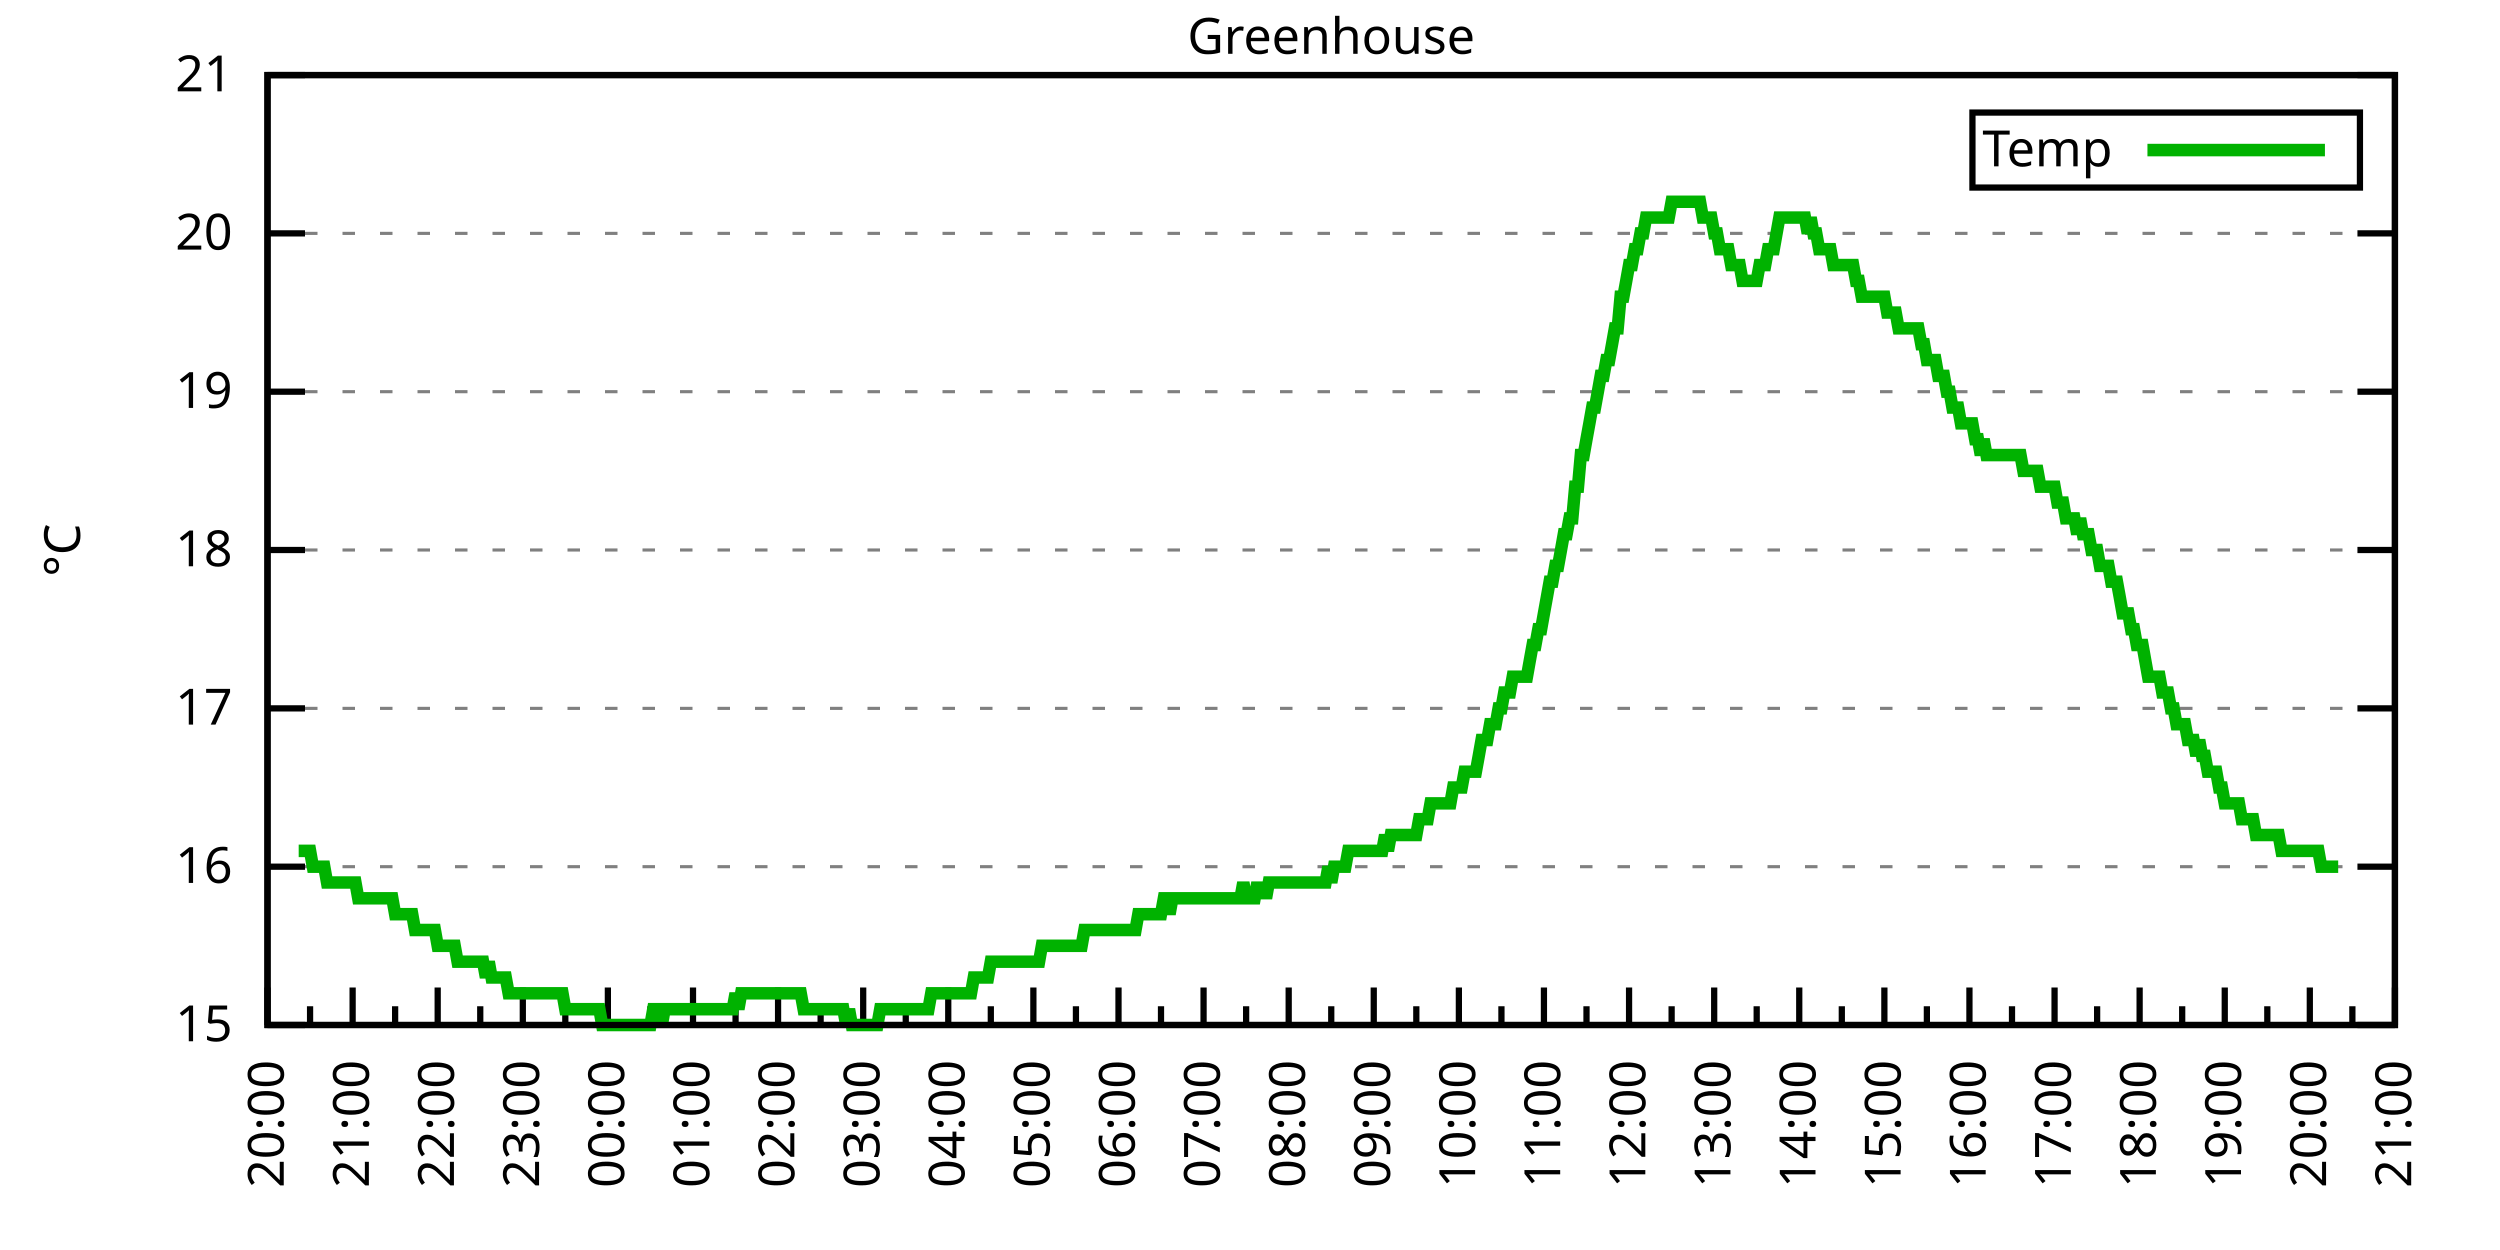
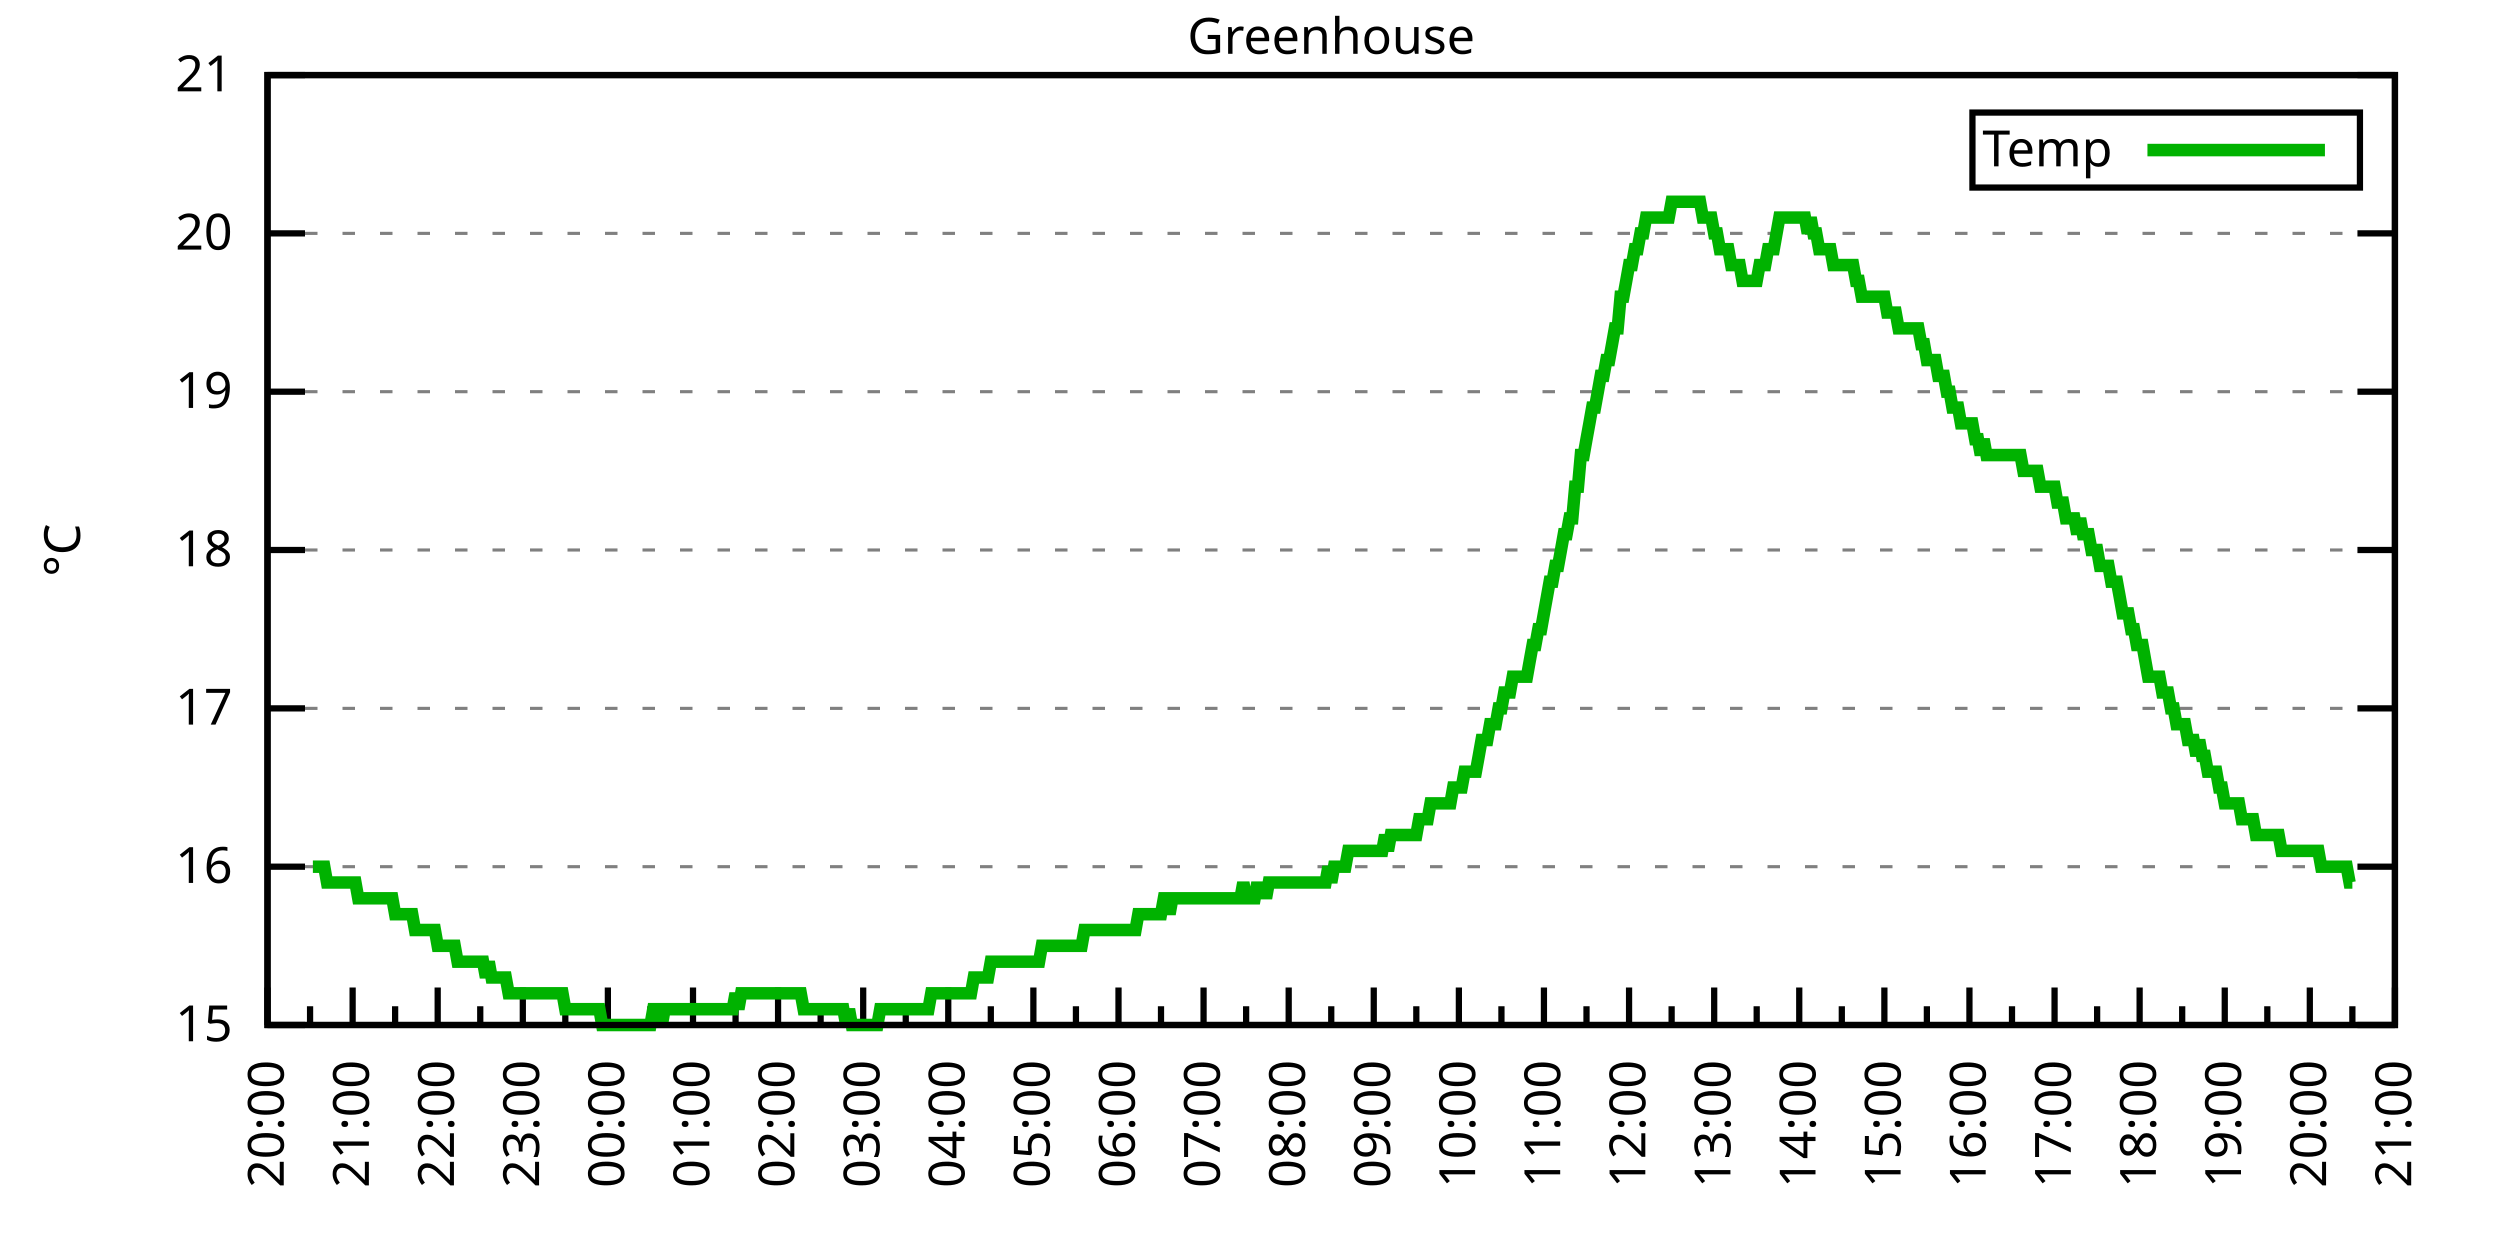
<svg xmlns="http://www.w3.org/2000/svg" xmlns:xlink="http://www.w3.org/1999/xlink" width="400" height="200" viewBox="0 0 400 200">
  <g id="gnuplot_canvas">
    <rect x="0" y="0" width="400" height="200" fill="none" />
    <defs>
      <circle id="gpDot" r="0.5" stroke-width="0.5" stroke="currentColor" />
      <path id="gpPt0" stroke-width="0.333" stroke="currentColor" d="M-1,0 h2 M0,-1 v2" />
      <path id="gpPt1" stroke-width="0.333" stroke="currentColor" d="M-1,-1 L1,1 M1,-1 L-1,1" />
      <path id="gpPt2" stroke-width="0.333" stroke="currentColor" d="M-1,0 L1,0 M0,-1 L0,1 M-1,-1 L1,1 M-1,1 L1,-1" />
      <rect id="gpPt3" stroke-width="0.333" stroke="currentColor" x="-1" y="-1" width="2" height="2" />
      <rect id="gpPt4" stroke-width="0.333" stroke="currentColor" fill="currentColor" x="-1" y="-1" width="2" height="2" />
      <circle id="gpPt5" stroke-width="0.333" stroke="currentColor" cx="0" cy="0" r="1" />
      <use xlink:href="#gpPt5" id="gpPt6" fill="currentColor" stroke="none" />
      <path id="gpPt7" stroke-width="0.333" stroke="currentColor" d="M0,-1.33 L-1.33,0.67 L1.33,0.67 z" />
      <use xlink:href="#gpPt7" id="gpPt8" fill="currentColor" stroke="none" />
      <use xlink:href="#gpPt7" id="gpPt9" stroke="currentColor" transform="rotate(180)" />
      <use xlink:href="#gpPt9" id="gpPt10" fill="currentColor" stroke="none" />
      <use xlink:href="#gpPt3" id="gpPt11" stroke="currentColor" transform="rotate(45)" />
      <use xlink:href="#gpPt11" id="gpPt12" fill="currentColor" stroke="none" />
      <path id="gpPt13" stroke-width="0.333" stroke="currentColor" d="M0,1.330 L1.265,0.411 L0.782,-1.067 L-0.782,-1.076 L-1.265,0.411 z" />
      <use xlink:href="#gpPt13" id="gpPt14" fill="currentColor" stroke="none" />
      <filter id="textbox" filterUnits="objectBoundingBox" x="0" y="0" height="1" width="1">
        <feFlood flood-color="white" flood-opacity="1" result="bgnd" />
        <feComposite in="SourceGraphic" in2="bgnd" operator="atop" />
      </filter>
      <filter id="greybox" filterUnits="objectBoundingBox" x="0" y="0" height="1" width="1">
        <feFlood flood-color="lightgrey" flood-opacity="1" result="grey" />
        <feComposite in="SourceGraphic" in2="grey" operator="atop" />
      </filter>
    </defs>
    <g fill="none" color="white" stroke="currentColor" stroke-width="1.00" stroke-linecap="butt" stroke-linejoin="miter">
</g>
    <g fill="none" color="black" stroke="currentColor" stroke-width="1.00" stroke-linecap="butt" stroke-linejoin="miter">
      <g stroke="none" shape-rendering="crispEdges">
        <polygon fill="rgb(255, 255, 255)" points="42.80,164.00 383.18,164.00 383.18,12.02 42.80,12.02 " />
      </g>
    </g>
    <g fill="none" color="black" stroke="currentColor" stroke-width="1.00" stroke-linecap="butt" stroke-linejoin="miter">
</g>
    <g fill="none" color="black" stroke="black" stroke-width="0.50" stroke-linecap="butt" stroke-linejoin="miter">
</g>
    <g fill="none" color="gray" stroke="currentColor" stroke-width="0.50" stroke-linecap="butt" stroke-linejoin="miter">
      <path stroke="gray" stroke-dasharray="2,4" class="gridline" d="M42.80,164.00 L383.19,164.00  " />
    </g>
    <g fill="none" color="gray" stroke="gray" stroke-width="1.00" stroke-linecap="butt" stroke-linejoin="miter">
</g>
    <g fill="none" color="black" stroke="currentColor" stroke-width="1.00" stroke-linecap="butt" stroke-linejoin="miter">
      <path stroke="black" d="M42.80,164.00 L48.80,164.00 M383.19,164.00 L377.19,164.00  " />
      <g transform="translate(37.20,166.60)" stroke="none" fill="black" font-family="Sans" font-size="8.00" text-anchor="end">
        <text>
          <tspan font-family="Sans"> 15</tspan>
        </text>
      </g>
    </g>
    <g fill="none" color="black" stroke="currentColor" stroke-width="1.00" stroke-linecap="butt" stroke-linejoin="miter">
</g>
    <g fill="none" color="black" stroke="black" stroke-width="0.50" stroke-linecap="butt" stroke-linejoin="miter">
</g>
    <g fill="none" color="gray" stroke="currentColor" stroke-width="0.50" stroke-linecap="butt" stroke-linejoin="miter">
      <path stroke="gray" stroke-dasharray="2,4" class="gridline" d="M42.80,138.67 L383.19,138.67  " />
    </g>
    <g fill="none" color="gray" stroke="gray" stroke-width="1.00" stroke-linecap="butt" stroke-linejoin="miter">
</g>
    <g fill="none" color="black" stroke="currentColor" stroke-width="1.00" stroke-linecap="butt" stroke-linejoin="miter">
      <path stroke="black" d="M42.80,138.67 L48.80,138.67 M383.19,138.67 L377.19,138.67  " />
      <g transform="translate(37.20,141.27)" stroke="none" fill="black" font-family="Sans" font-size="8.00" text-anchor="end">
        <text>
          <tspan font-family="Sans"> 16</tspan>
        </text>
      </g>
    </g>
    <g fill="none" color="black" stroke="currentColor" stroke-width="1.00" stroke-linecap="butt" stroke-linejoin="miter">
</g>
    <g fill="none" color="black" stroke="black" stroke-width="0.50" stroke-linecap="butt" stroke-linejoin="miter">
</g>
    <g fill="none" color="gray" stroke="currentColor" stroke-width="0.50" stroke-linecap="butt" stroke-linejoin="miter">
      <path stroke="gray" stroke-dasharray="2,4" class="gridline" d="M42.80,113.34 L383.19,113.34  " />
    </g>
    <g fill="none" color="gray" stroke="gray" stroke-width="1.00" stroke-linecap="butt" stroke-linejoin="miter">
</g>
    <g fill="none" color="black" stroke="currentColor" stroke-width="1.00" stroke-linecap="butt" stroke-linejoin="miter">
      <path stroke="black" d="M42.80,113.34 L48.80,113.34 M383.19,113.34 L377.19,113.34  " />
      <g transform="translate(37.20,115.94)" stroke="none" fill="black" font-family="Sans" font-size="8.00" text-anchor="end">
        <text>
          <tspan font-family="Sans"> 17</tspan>
        </text>
      </g>
    </g>
    <g fill="none" color="black" stroke="currentColor" stroke-width="1.00" stroke-linecap="butt" stroke-linejoin="miter">
</g>
    <g fill="none" color="black" stroke="black" stroke-width="0.50" stroke-linecap="butt" stroke-linejoin="miter">
</g>
    <g fill="none" color="gray" stroke="currentColor" stroke-width="0.50" stroke-linecap="butt" stroke-linejoin="miter">
      <path stroke="gray" stroke-dasharray="2,4" class="gridline" d="M42.80,88.00 L383.19,88.00  " />
    </g>
    <g fill="none" color="gray" stroke="gray" stroke-width="1.00" stroke-linecap="butt" stroke-linejoin="miter">
</g>
    <g fill="none" color="black" stroke="currentColor" stroke-width="1.00" stroke-linecap="butt" stroke-linejoin="miter">
      <path stroke="black" d="M42.80,88.00 L48.80,88.00 M383.19,88.00 L377.19,88.00  " />
      <g transform="translate(37.20,90.60)" stroke="none" fill="black" font-family="Sans" font-size="8.00" text-anchor="end">
        <text>
          <tspan font-family="Sans"> 18</tspan>
        </text>
      </g>
    </g>
    <g fill="none" color="black" stroke="currentColor" stroke-width="1.00" stroke-linecap="butt" stroke-linejoin="miter">
</g>
    <g fill="none" color="black" stroke="black" stroke-width="0.50" stroke-linecap="butt" stroke-linejoin="miter">
</g>
    <g fill="none" color="gray" stroke="currentColor" stroke-width="0.50" stroke-linecap="butt" stroke-linejoin="miter">
      <path stroke="gray" stroke-dasharray="2,4" class="gridline" d="M42.80,62.67 L383.19,62.67  " />
    </g>
    <g fill="none" color="gray" stroke="gray" stroke-width="1.00" stroke-linecap="butt" stroke-linejoin="miter">
</g>
    <g fill="none" color="black" stroke="currentColor" stroke-width="1.00" stroke-linecap="butt" stroke-linejoin="miter">
      <path stroke="black" d="M42.80,62.67 L48.80,62.67 M383.19,62.67 L377.19,62.67  " />
      <g transform="translate(37.20,65.27)" stroke="none" fill="black" font-family="Sans" font-size="8.00" text-anchor="end">
        <text>
          <tspan font-family="Sans"> 19</tspan>
        </text>
      </g>
    </g>
    <g fill="none" color="black" stroke="currentColor" stroke-width="1.00" stroke-linecap="butt" stroke-linejoin="miter">
</g>
    <g fill="none" color="black" stroke="black" stroke-width="0.50" stroke-linecap="butt" stroke-linejoin="miter">
</g>
    <g fill="none" color="gray" stroke="currentColor" stroke-width="0.50" stroke-linecap="butt" stroke-linejoin="miter">
      <path stroke="gray" stroke-dasharray="2,4" class="gridline" d="M42.80,37.34 L383.19,37.34  " />
    </g>
    <g fill="none" color="gray" stroke="gray" stroke-width="1.00" stroke-linecap="butt" stroke-linejoin="miter">
</g>
    <g fill="none" color="black" stroke="currentColor" stroke-width="1.00" stroke-linecap="butt" stroke-linejoin="miter">
      <path stroke="black" d="M42.80,37.34 L48.80,37.34 M383.19,37.34 L377.19,37.34  " />
      <g transform="translate(37.20,39.94)" stroke="none" fill="black" font-family="Sans" font-size="8.00" text-anchor="end">
        <text>
          <tspan font-family="Sans"> 20</tspan>
        </text>
      </g>
    </g>
    <g fill="none" color="black" stroke="currentColor" stroke-width="1.00" stroke-linecap="butt" stroke-linejoin="miter">
</g>
    <g fill="none" color="black" stroke="black" stroke-width="0.50" stroke-linecap="butt" stroke-linejoin="miter">
</g>
    <g fill="none" color="gray" stroke="currentColor" stroke-width="0.50" stroke-linecap="butt" stroke-linejoin="miter">
      <path stroke="gray" stroke-dasharray="2,4" class="gridline" d="M42.80,12.01 L383.19,12.01  " />
    </g>
    <g fill="none" color="gray" stroke="gray" stroke-width="1.00" stroke-linecap="butt" stroke-linejoin="miter">
</g>
    <g fill="none" color="black" stroke="currentColor" stroke-width="1.00" stroke-linecap="butt" stroke-linejoin="miter">
      <path stroke="black" d="M42.80,12.01 L48.80,12.01 M383.19,12.01 L377.19,12.01  " />
      <g transform="translate(37.20,14.61)" stroke="none" fill="black" font-family="Sans" font-size="8.00" text-anchor="end">
        <text>
          <tspan font-family="Sans"> 21</tspan>
        </text>
      </g>
    </g>
    <g fill="none" color="black" stroke="currentColor" stroke-width="1.00" stroke-linecap="butt" stroke-linejoin="miter">
      <path stroke="black" d="M42.80,164.00 L42.80,158.00  " />
      <g transform="translate(45.40,169.60) rotate(270)" stroke="none" fill="black" font-family="Sans" font-size="8.00" text-anchor="end">
        <text>
          <tspan font-family="Sans">20:00</tspan>
        </text>
      </g>
    </g>
    <g fill="none" color="black" stroke="currentColor" stroke-width="1.00" stroke-linecap="butt" stroke-linejoin="miter">
      <path stroke="black" d="M49.61,164.00 L49.61,161.00 M56.42,164.00 L56.42,158.00  " />
      <g transform="translate(59.02,169.60) rotate(270)" stroke="none" fill="black" font-family="Sans" font-size="8.00" text-anchor="end">
        <text>
          <tspan font-family="Sans">21:00</tspan>
        </text>
      </g>
    </g>
    <g fill="none" color="black" stroke="currentColor" stroke-width="1.00" stroke-linecap="butt" stroke-linejoin="miter">
      <path stroke="black" d="M63.22,164.00 L63.22,161.00 M70.03,164.00 L70.03,158.00  " />
      <g transform="translate(72.63,169.60) rotate(270)" stroke="none" fill="black" font-family="Sans" font-size="8.00" text-anchor="end">
        <text>
          <tspan font-family="Sans">22:00</tspan>
        </text>
      </g>
    </g>
    <g fill="none" color="black" stroke="currentColor" stroke-width="1.00" stroke-linecap="butt" stroke-linejoin="miter">
      <path stroke="black" d="M76.84,164.00 L76.84,161.00 M83.65,164.00 L83.65,158.00  " />
      <g transform="translate(86.25,169.60) rotate(270)" stroke="none" fill="black" font-family="Sans" font-size="8.00" text-anchor="end">
        <text>
          <tspan font-family="Sans">23:00</tspan>
        </text>
      </g>
    </g>
    <g fill="none" color="black" stroke="currentColor" stroke-width="1.00" stroke-linecap="butt" stroke-linejoin="miter">
      <path stroke="black" d="M90.45,164.00 L90.45,161.00 M97.26,164.00 L97.26,158.00  " />
      <g transform="translate(99.86,169.60) rotate(270)" stroke="none" fill="black" font-family="Sans" font-size="8.00" text-anchor="end">
        <text>
          <tspan font-family="Sans">00:00</tspan>
        </text>
      </g>
    </g>
    <g fill="none" color="black" stroke="currentColor" stroke-width="1.00" stroke-linecap="butt" stroke-linejoin="miter">
      <path stroke="black" d="M104.07,164.00 L104.07,161.00 M110.88,164.00 L110.88,158.00  " />
      <g transform="translate(113.48,169.60) rotate(270)" stroke="none" fill="black" font-family="Sans" font-size="8.00" text-anchor="end">
        <text>
          <tspan font-family="Sans">01:00</tspan>
        </text>
      </g>
    </g>
    <g fill="none" color="black" stroke="currentColor" stroke-width="1.00" stroke-linecap="butt" stroke-linejoin="miter">
      <path stroke="black" d="M117.69,164.00 L117.69,161.00 M124.49,164.00 L124.49,158.00  " />
      <g transform="translate(127.09,169.60) rotate(270)" stroke="none" fill="black" font-family="Sans" font-size="8.00" text-anchor="end">
        <text>
          <tspan font-family="Sans">02:00</tspan>
        </text>
      </g>
    </g>
    <g fill="none" color="black" stroke="currentColor" stroke-width="1.00" stroke-linecap="butt" stroke-linejoin="miter">
      <path stroke="black" d="M131.30,164.00 L131.30,161.00 M138.11,164.00 L138.11,158.00  " />
      <g transform="translate(140.71,169.60) rotate(270)" stroke="none" fill="black" font-family="Sans" font-size="8.00" text-anchor="end">
        <text>
          <tspan font-family="Sans">03:00</tspan>
        </text>
      </g>
    </g>
    <g fill="none" color="black" stroke="currentColor" stroke-width="1.00" stroke-linecap="butt" stroke-linejoin="miter">
      <path stroke="black" d="M144.92,164.00 L144.92,161.00 M151.72,164.00 L151.72,158.00  " />
      <g transform="translate(154.32,169.60) rotate(270)" stroke="none" fill="black" font-family="Sans" font-size="8.00" text-anchor="end">
        <text>
          <tspan font-family="Sans">04:00</tspan>
        </text>
      </g>
    </g>
    <g fill="none" color="black" stroke="currentColor" stroke-width="1.00" stroke-linecap="butt" stroke-linejoin="miter">
      <path stroke="black" d="M158.53,164.00 L158.53,161.00 M165.34,164.00 L165.34,158.00  " />
      <g transform="translate(167.94,169.60) rotate(270)" stroke="none" fill="black" font-family="Sans" font-size="8.00" text-anchor="end">
        <text>
          <tspan font-family="Sans">05:00</tspan>
        </text>
      </g>
    </g>
    <g fill="none" color="black" stroke="currentColor" stroke-width="1.00" stroke-linecap="butt" stroke-linejoin="miter">
      <path stroke="black" d="M172.15,164.00 L172.15,161.00 M178.96,164.00 L178.96,158.00  " />
      <g transform="translate(181.56,169.60) rotate(270)" stroke="none" fill="black" font-family="Sans" font-size="8.00" text-anchor="end">
        <text>
          <tspan font-family="Sans">06:00</tspan>
        </text>
      </g>
    </g>
    <g fill="none" color="black" stroke="currentColor" stroke-width="1.00" stroke-linecap="butt" stroke-linejoin="miter">
      <path stroke="black" d="M185.76,164.00 L185.76,161.00 M192.57,164.00 L192.57,158.00  " />
      <g transform="translate(195.17,169.60) rotate(270)" stroke="none" fill="black" font-family="Sans" font-size="8.00" text-anchor="end">
        <text>
          <tspan font-family="Sans">07:00</tspan>
        </text>
      </g>
    </g>
    <g fill="none" color="black" stroke="currentColor" stroke-width="1.00" stroke-linecap="butt" stroke-linejoin="miter">
      <path stroke="black" d="M199.38,164.00 L199.38,161.00 M206.19,164.00 L206.19,158.00  " />
      <g transform="translate(208.79,169.60) rotate(270)" stroke="none" fill="black" font-family="Sans" font-size="8.00" text-anchor="end">
        <text>
          <tspan font-family="Sans">08:00</tspan>
        </text>
      </g>
    </g>
    <g fill="none" color="black" stroke="currentColor" stroke-width="1.00" stroke-linecap="butt" stroke-linejoin="miter">
      <path stroke="black" d="M213.00,164.00 L213.00,161.00 M219.80,164.00 L219.80,158.00  " />
      <g transform="translate(222.40,169.60) rotate(270)" stroke="none" fill="black" font-family="Sans" font-size="8.00" text-anchor="end">
        <text>
          <tspan font-family="Sans">09:00</tspan>
        </text>
      </g>
    </g>
    <g fill="none" color="black" stroke="currentColor" stroke-width="1.00" stroke-linecap="butt" stroke-linejoin="miter">
      <path stroke="black" d="M226.61,164.00 L226.61,161.00 M233.42,164.00 L233.42,158.00  " />
      <g transform="translate(236.02,169.60) rotate(270)" stroke="none" fill="black" font-family="Sans" font-size="8.00" text-anchor="end">
        <text>
          <tspan font-family="Sans">10:00</tspan>
        </text>
      </g>
    </g>
    <g fill="none" color="black" stroke="currentColor" stroke-width="1.00" stroke-linecap="butt" stroke-linejoin="miter">
      <path stroke="black" d="M240.23,164.00 L240.23,161.00 M247.03,164.00 L247.03,158.00  " />
      <g transform="translate(249.63,169.60) rotate(270)" stroke="none" fill="black" font-family="Sans" font-size="8.00" text-anchor="end">
        <text>
          <tspan font-family="Sans">11:00</tspan>
        </text>
      </g>
    </g>
    <g fill="none" color="black" stroke="currentColor" stroke-width="1.00" stroke-linecap="butt" stroke-linejoin="miter">
      <path stroke="black" d="M253.84,164.00 L253.84,161.00 M260.65,164.00 L260.65,158.00  " />
      <g transform="translate(263.25,169.60) rotate(270)" stroke="none" fill="black" font-family="Sans" font-size="8.00" text-anchor="end">
        <text>
          <tspan font-family="Sans">12:00</tspan>
        </text>
      </g>
    </g>
    <g fill="none" color="black" stroke="currentColor" stroke-width="1.00" stroke-linecap="butt" stroke-linejoin="miter">
      <path stroke="black" d="M267.46,164.00 L267.46,161.00 M274.27,164.00 L274.27,158.00  " />
      <g transform="translate(276.87,169.60) rotate(270)" stroke="none" fill="black" font-family="Sans" font-size="8.00" text-anchor="end">
        <text>
          <tspan font-family="Sans">13:00</tspan>
        </text>
      </g>
    </g>
    <g fill="none" color="black" stroke="currentColor" stroke-width="1.00" stroke-linecap="butt" stroke-linejoin="miter">
      <path stroke="black" d="M281.07,164.00 L281.07,161.00 M287.88,164.00 L287.88,158.00  " />
      <g transform="translate(290.48,169.60) rotate(270)" stroke="none" fill="black" font-family="Sans" font-size="8.00" text-anchor="end">
        <text>
          <tspan font-family="Sans">14:00</tspan>
        </text>
      </g>
    </g>
    <g fill="none" color="black" stroke="currentColor" stroke-width="1.00" stroke-linecap="butt" stroke-linejoin="miter">
      <path stroke="black" d="M294.69,164.00 L294.69,161.00 M301.50,164.00 L301.50,158.00  " />
      <g transform="translate(304.10,169.60) rotate(270)" stroke="none" fill="black" font-family="Sans" font-size="8.00" text-anchor="end">
        <text>
          <tspan font-family="Sans">15:00</tspan>
        </text>
      </g>
    </g>
    <g fill="none" color="black" stroke="currentColor" stroke-width="1.00" stroke-linecap="butt" stroke-linejoin="miter">
      <path stroke="black" d="M308.30,164.00 L308.30,161.00 M315.11,164.00 L315.11,158.00  " />
      <g transform="translate(317.71,169.60) rotate(270)" stroke="none" fill="black" font-family="Sans" font-size="8.00" text-anchor="end">
        <text>
          <tspan font-family="Sans">16:00</tspan>
        </text>
      </g>
    </g>
    <g fill="none" color="black" stroke="currentColor" stroke-width="1.00" stroke-linecap="butt" stroke-linejoin="miter">
      <path stroke="black" d="M321.92,164.00 L321.92,161.00 M328.73,164.00 L328.73,158.00  " />
      <g transform="translate(331.33,169.60) rotate(270)" stroke="none" fill="black" font-family="Sans" font-size="8.00" text-anchor="end">
        <text>
          <tspan font-family="Sans">17:00</tspan>
        </text>
      </g>
    </g>
    <g fill="none" color="black" stroke="currentColor" stroke-width="1.00" stroke-linecap="butt" stroke-linejoin="miter">
      <path stroke="black" d="M335.54,164.00 L335.54,161.00 M342.34,164.00 L342.34,158.00  " />
      <g transform="translate(344.94,169.60) rotate(270)" stroke="none" fill="black" font-family="Sans" font-size="8.00" text-anchor="end">
        <text>
          <tspan font-family="Sans">18:00</tspan>
        </text>
      </g>
    </g>
    <g fill="none" color="black" stroke="currentColor" stroke-width="1.00" stroke-linecap="butt" stroke-linejoin="miter">
      <path stroke="black" d="M349.15,164.00 L349.15,161.00 M355.96,164.00 L355.96,158.00  " />
      <g transform="translate(358.56,169.60) rotate(270)" stroke="none" fill="black" font-family="Sans" font-size="8.00" text-anchor="end">
        <text>
          <tspan font-family="Sans">19:00</tspan>
        </text>
      </g>
    </g>
    <g fill="none" color="black" stroke="currentColor" stroke-width="1.00" stroke-linecap="butt" stroke-linejoin="miter">
      <path stroke="black" d="M362.77,164.00 L362.77,161.00 M369.57,164.00 L369.57,158.00  " />
      <g transform="translate(372.17,169.60) rotate(270)" stroke="none" fill="black" font-family="Sans" font-size="8.00" text-anchor="end">
        <text>
          <tspan font-family="Sans">20:00</tspan>
        </text>
      </g>
    </g>
    <g fill="none" color="black" stroke="currentColor" stroke-width="1.00" stroke-linecap="butt" stroke-linejoin="miter">
      <path stroke="black" d="M376.38,164.00 L376.38,161.00 M383.19,164.00 L383.19,158.00  " />
      <g transform="translate(385.79,169.60) rotate(270)" stroke="none" fill="black" font-family="Sans" font-size="8.00" text-anchor="end">
        <text>
          <tspan font-family="Sans">21:00</tspan>
        </text>
      </g>
    </g>
    <g fill="none" color="black" stroke="currentColor" stroke-width="1.00" stroke-linecap="butt" stroke-linejoin="miter">
</g>
    <g fill="none" color="black" stroke="currentColor" stroke-width="1.00" stroke-linecap="butt" stroke-linejoin="miter">
      <path stroke="black" d="M42.80,12.01 L42.80,164.00 L383.19,164.00 L383.19,12.01 L42.80,12.01 Z  " />
    </g>
    <g fill="none" color="black" stroke="currentColor" stroke-width="1.00" stroke-linecap="butt" stroke-linejoin="miter">
      <g transform="translate(12.80,88.01) rotate(270)" stroke="none" fill="black" font-family="Sans" font-size="8.00" text-anchor="middle">
        <text>
          <tspan font-family="Sans">°C</tspan>
        </text>
      </g>
    </g>
    <g fill="none" color="black" stroke="currentColor" stroke-width="1.00" stroke-linecap="butt" stroke-linejoin="miter">
</g>
    <g fill="none" color="black" stroke="currentColor" stroke-width="1.00" stroke-linecap="butt" stroke-linejoin="miter">
      <path stroke="black" d="M315.59,30.01 L315.59,18.01 L377.59,18.01 L377.59,30.01 L315.59,30.01 Z  " />
    </g>
    <g id="Greenhouse_plot_1">
      <g fill="none" color="white" stroke="black" stroke-width="2.00" stroke-linecap="butt" stroke-linejoin="miter">
</g>
      <g fill="none" color="black" stroke="currentColor" stroke-width="2.00" stroke-linecap="butt" stroke-linejoin="miter">
        <g transform="translate(337.99,26.61)" stroke="none" fill="black" font-family="Sans" font-size="8.00" text-anchor="end">
          <text>
            <tspan font-family="Sans">Temp</tspan>
          </text>
        </g>
      </g>
      <g fill="none" color="black" stroke="currentColor" stroke-width="2.00" stroke-linecap="butt" stroke-linejoin="miter">
-         <path stroke="rgb(  0, 178,   0)" d="M343.59,24.01 L371.99,24.01 M47.79,136.14 L48.25,136.14 L48.70,136.14 L49.15,136.14 L49.61,136.14 L50.06,138.67   L50.52,138.67 L50.97,138.67 L51.42,138.67 L51.88,138.67 L52.33,141.20 L52.78,141.20 L53.24,141.20 L53.69,141.20   L54.15,141.20 L54.60,141.20 L55.05,141.20 L55.51,141.20 L55.96,141.20 L56.42,141.20 L56.87,141.20 L57.32,143.73   L57.78,143.73 L58.23,143.73 L58.68,143.73 L59.14,143.73 L59.59,143.73 L60.05,143.73 L60.50,143.73 L60.95,143.73   L61.41,143.73 L61.86,143.73 L62.32,143.73 L62.77,143.73 L63.22,146.27 L63.68,146.27 L64.13,146.27 L64.58,146.27   L65.04,146.27 L65.49,146.27 L65.95,146.27 L66.40,148.80 L66.85,148.80 L67.31,148.80 L67.76,148.80 L68.22,148.80   L68.67,148.80 L69.12,148.80 L69.58,148.80 L70.03,151.33 L70.49,151.33 L70.94,151.33 L71.39,151.33 L71.85,151.33   L72.30,151.33 L72.75,151.33 L73.21,153.87 L73.66,153.87 L74.12,153.87 L74.57,153.87 L75.02,153.87 L75.48,153.87   L75.93,153.87 L76.39,153.87 L76.84,153.87 L77.29,153.87 L77.75,156.40 L78.20,153.87 L78.65,156.40 L79.11,156.40   L79.56,156.40 L80.02,156.40 L80.47,156.40 L80.92,156.40 L81.38,158.93 L81.83,158.93 L82.29,158.93 L82.74,158.93   L83.19,158.93 L83.65,158.93 L84.10,158.93 L84.55,158.93 L85.01,158.93 L85.46,158.93 L85.92,158.93 L86.37,158.93   L86.82,158.93 L87.28,158.93 L87.73,158.93 L88.19,158.93 L88.64,158.93 L89.09,158.93 L89.55,158.93 L90.00,158.93   L90.45,161.47 L90.91,161.47 L91.36,161.47 L91.82,161.47 L92.27,161.47 L92.72,161.47 L93.18,161.47 L93.63,161.47   L94.09,161.47 L94.54,161.47 L94.99,161.47 L95.45,161.47 L95.90,161.47 L96.35,164.00 L96.81,164.00 L97.26,164.00   L97.72,164.00 L98.17,164.00 L98.62,164.00 L99.08,164.00 L99.53,164.00 L99.99,164.00 L100.44,164.00 L100.89,164.00   L101.35,164.00 L101.80,164.00 L102.25,164.00 L102.71,164.00 L103.16,164.00 L103.62,164.00 L104.07,164.00 L104.52,161.47   L104.98,161.47 L105.43,161.47 L105.89,164.00 L106.34,161.47 L106.79,161.47 L107.25,161.47 L107.70,161.47 L108.15,161.47   L108.61,161.47 L109.06,161.47 L109.52,161.47 L109.97,161.47 L110.42,161.47 L110.88,161.47 L111.33,161.47 L111.79,161.47   L112.24,161.47 L112.69,161.47 L113.15,161.47 L113.60,161.47 L114.05,161.47 L114.51,161.47 L114.96,161.47 L115.42,161.47   L115.87,161.47 L116.32,161.47 L116.78,161.47 L117.23,161.47 L117.69,158.93 L118.14,161.47 L118.59,158.93 L119.05,158.93   L119.50,158.93 L119.96,158.93 L120.41,158.93 L120.86,158.93 L121.32,158.93 L121.77,158.93 L122.22,158.93 L122.68,158.93   L123.13,158.93 L123.59,158.93 L124.04,158.93 L124.49,158.93 L124.95,158.93 L125.40,158.93 L125.86,158.93 L126.31,158.93   L126.76,158.93 L127.22,158.93 L127.67,158.93 L128.12,158.93 L128.58,161.47 L129.03,161.47 L129.49,161.47 L129.94,161.47   L130.39,161.47 L130.85,161.47 L131.30,161.47 L131.76,161.47 L132.21,161.47 L132.66,161.47 L133.12,161.47 L133.57,161.47   L134.02,161.47 L134.48,161.47 L134.93,161.47 L135.39,164.00 L135.84,161.47 L136.29,164.00 L136.75,164.00 L137.20,164.00   L137.66,164.00 L138.11,164.00 L138.56,164.00 L139.02,164.00 L139.47,164.00 L139.92,164.00 L140.38,164.00 L140.83,161.47   L141.29,161.47 L141.74,161.47 L142.19,161.47 L142.65,161.47 L143.10,161.47 L143.56,161.47 L144.01,161.47 L144.46,161.47   L144.92,161.47 L145.37,161.47 L145.82,161.47 L146.28,161.47 L146.73,161.47 L147.19,161.47 L147.64,161.47 L148.09,161.47   L148.55,161.47 L149.00,158.93 L149.46,158.93 L149.91,158.93 L150.36,158.93 L150.82,158.93 L151.27,158.93 L151.72,158.93   L152.18,158.93 L152.63,158.93 L153.09,158.93 L153.54,158.93 L153.99,158.93 L154.45,158.93 L154.90,158.93 L155.36,158.93   L155.81,156.40 L156.26,156.40 L156.72,156.40 L157.17,156.40 L157.62,156.40 L158.08,156.40 L158.53,153.87 L158.99,153.87   L159.44,153.87 L159.89,153.87 L160.35,153.87 L160.80,153.87 L161.26,153.87 L161.71,153.87 L162.16,153.87 L162.62,153.87   L163.07,153.87 L163.52,153.87 L163.98,153.87 L164.43,153.87 L164.89,153.87 L165.34,153.87 L165.79,153.87 L166.25,153.87   L166.70,151.33 L167.16,151.33 L167.61,151.33 L168.06,151.33 L168.52,151.33 L168.97,151.33 L169.43,151.33 L169.88,151.33   L170.33,151.33 L170.79,151.33 L171.24,151.33 L171.69,151.33 L172.15,151.33 L172.60,151.33 L173.06,151.33 L173.51,148.80   L173.96,148.80 L174.42,148.80 L174.87,148.80 L175.33,148.80 L175.78,148.80 L176.23,148.80 L176.69,148.80 L177.14,148.80   L177.59,148.80 L178.05,148.80 L178.50,148.80 L178.96,148.80 L179.41,148.80 L179.86,148.80 L180.32,148.80 L180.77,148.80   L181.23,148.80 L181.68,148.80 L182.13,146.27 L182.59,146.27 L183.04,146.27 L183.49,146.27 L183.95,146.27 L184.40,146.27   L184.86,146.27 L185.31,146.27 L185.76,146.27 L186.22,143.73 L186.67,143.73 L187.13,146.27 L187.58,143.73 L188.03,143.73   L188.49,143.73 L188.94,143.73 L189.39,143.73 L189.85,143.73 L190.30,143.73 L190.76,143.73 L191.21,143.73 L191.66,143.73   L192.12,143.73 L192.57,143.73 L193.03,143.73 L193.48,143.73 L193.93,143.73 L194.39,143.73 L194.84,143.73 L195.29,143.73   L195.75,143.73 L196.20,143.73 L196.66,143.73 L197.11,143.73 L197.56,143.73 L198.02,143.73 L198.47,143.73 L198.93,141.20   L199.38,143.73 L199.83,143.73 L200.29,143.73 L200.74,143.73 L201.19,141.20 L201.65,143.73 L202.10,141.20 L202.56,143.73   L203.01,141.20 L203.46,141.20 L203.92,141.20 L204.37,141.20 L204.83,141.20 L205.28,141.20 L205.73,141.20 L206.19,141.20   L206.64,141.20 L207.09,141.20 L207.55,141.20 L208.00,141.20 L208.46,141.20 L208.91,141.20 L209.36,141.20 L209.82,141.20   L210.27,141.20 L210.73,141.20 L211.18,141.20 L211.63,141.20 L212.09,141.20 L212.54,138.67 L213.00,141.20 L213.45,138.67   L213.90,138.67 L214.36,138.67 L214.81,138.67 L215.26,138.67 L215.72,136.14 L216.17,136.14 L216.63,136.14 L217.08,136.14   L217.53,136.14 L217.99,136.14 L218.44,136.14 L218.90,136.14 L219.35,136.14 L219.80,136.14 L220.26,136.14 L220.71,136.14   L221.16,136.14 L221.62,133.60 L222.07,136.14 L222.53,133.60 L222.98,133.60 L223.43,133.60 L223.89,133.60 L224.34,133.60   L224.80,133.60 L225.25,133.60 L225.70,133.60 L226.16,133.60 L226.61,133.60 L227.06,131.07 L227.52,131.07 L227.97,131.07   L228.43,131.07 L228.88,128.54 L229.33,128.54 L229.79,128.54 L230.24,128.54 L230.70,128.54 L231.15,128.54 L231.60,128.54   L232.06,128.54 L232.51,126.00 L232.96,126.00 L233.42,126.00 L233.87,126.00 L234.33,123.47 L234.78,123.47 L235.23,123.47   L235.69,123.47 L236.14,123.47 L236.60,120.94 L237.05,118.40 L237.50,118.40 L237.96,118.40 L238.41,115.87 L238.86,115.87   L239.32,115.87 L239.77,113.34 L240.23,113.34 L240.68,110.80 L241.13,110.80 L241.59,110.80 L242.04,108.27 L242.50,108.27   L242.95,108.27 L243.40,108.27 L243.86,108.27 L244.31,108.27 L244.76,105.74 L245.22,103.20 L245.67,103.20 L246.13,100.67   L246.58,100.67 L247.03,98.14 L247.49,95.60 L247.94,93.07 L248.40,93.07 L248.85,90.54 L249.30,90.54 L249.76,88.00   L250.21,85.47 L250.66,85.47 L251.12,82.94 L251.57,82.94 L252.03,77.87 L252.48,77.87 L252.93,72.81 L253.39,72.81   L253.84,70.27 L254.30,67.74 L254.75,65.21 L255.20,65.21 L255.66,62.67 L256.11,60.14 L256.56,60.14 L257.02,57.61   L257.47,57.61 L257.93,55.07 L258.38,52.54 L258.83,52.54 L259.29,47.47 L259.74,47.47 L260.20,44.94 L260.65,42.41   L261.10,42.41 L261.56,39.87 L262.01,39.87 L262.47,37.34 L262.92,37.34 L263.37,34.81 L263.83,34.81 L264.28,34.81   L264.73,34.81 L265.19,34.81 L265.64,34.81 L266.10,34.81 L266.55,34.81 L267.00,34.81 L267.46,32.28 L267.91,32.28   L268.37,32.28 L268.82,32.28 L269.27,32.28 L269.73,32.28 L270.18,32.28 L270.63,32.28 L271.09,32.28 L271.54,32.28   L272.00,32.28 L272.45,34.81 L272.90,34.81 L273.36,34.81 L273.81,34.81 L274.27,37.34 L274.72,37.34 L275.17,39.87   L275.63,39.87 L276.08,39.87 L276.53,39.87 L276.99,42.41 L277.44,42.41 L277.90,42.41 L278.35,42.41 L278.80,44.94   L279.26,44.94 L279.71,44.94 L280.17,44.94 L280.62,44.94 L281.07,44.94 L281.53,42.41 L281.98,42.41 L282.43,42.41   L282.89,39.87 L283.34,39.87 L283.80,39.87 L284.25,37.34 L284.70,34.81 L285.16,34.81 L285.61,34.81 L286.07,34.81   L286.52,34.81 L286.97,34.81 L287.43,34.81 L287.88,34.81 L288.33,34.81 L288.79,34.81 L289.24,37.34 L289.70,34.81   L290.15,37.34 L290.60,37.34 L291.06,39.87 L291.51,39.87 L291.97,39.87 L292.42,39.87 L292.87,39.87 L293.33,42.41   L293.78,42.41 L294.23,42.41 L294.69,42.41 L295.14,42.41 L295.60,42.41 L296.05,42.41 L296.50,42.41 L296.96,44.94   L297.41,44.94 L297.87,47.47 L298.32,47.47 L298.77,47.47 L299.23,47.47 L299.68,47.47 L300.13,47.47 L300.59,47.47   L301.04,47.47 L301.50,47.47 L301.95,50.01 L302.40,50.01 L302.86,50.01 L303.31,50.01 L303.77,52.54 L304.22,52.54   L304.67,52.54 L305.13,52.54 L305.58,52.54 L306.03,52.54 L306.49,52.54 L306.94,52.54 L307.40,55.07 L307.85,55.07   L308.30,57.61 L308.76,57.61 L309.21,57.61 L309.67,57.61 L310.12,60.14 L310.57,60.14 L311.03,60.14 L311.48,62.67   L311.94,62.67 L312.39,65.21 L312.84,65.21 L313.30,65.21 L313.75,67.74 L314.20,67.74 L314.66,67.74 L315.11,67.74   L315.57,67.74 L316.02,70.27 L316.47,70.27 L316.93,72.81 L317.38,70.27 L317.84,72.81 L318.29,72.81 L318.74,72.81   L319.20,72.81 L319.65,72.81 L320.10,72.81 L320.56,72.81 L321.01,72.81 L321.47,72.81 L321.92,72.81 L322.37,72.81   L322.83,72.81 L323.28,72.81 L323.74,75.34 L324.19,75.34 L324.64,75.34 L325.10,75.34 L325.55,75.34 L326.00,75.34   L326.46,77.87 L326.91,77.87 L327.37,77.87 L327.82,77.87 L328.27,77.87 L328.73,77.87 L329.18,80.41 L329.64,80.41   L330.09,80.41 L330.54,82.94 L331.00,82.94 L331.45,82.94 L331.90,82.94 L332.36,85.47 L332.81,82.94 L333.27,85.47   L333.72,85.47 L334.17,85.47 L334.63,88.00 L335.08,88.00 L335.54,88.00 L335.99,90.54 L336.44,90.54 L336.90,90.54   L337.35,90.54 L337.80,93.07 L338.26,93.07 L338.71,93.07 L339.17,95.60 L339.62,98.14 L340.07,98.14 L340.53,98.14   L340.98,100.67 L341.44,100.67 L341.89,103.20 L342.34,103.20 L342.80,103.20 L343.25,105.74 L343.70,108.27 L344.16,108.27   L344.61,108.27 L345.07,108.27 L345.52,108.27 L345.97,110.80 L346.43,110.80 L346.88,110.80 L347.34,113.34 L347.79,113.34   L348.24,115.87 L348.70,115.87 L349.15,115.87 L349.60,115.87 L350.06,118.40 L350.51,118.40 L350.97,118.40 L351.42,120.94   L351.87,118.40 L352.33,120.94 L352.78,120.94 L353.24,123.47 L353.69,123.47 L354.14,123.47 L354.60,123.47 L355.05,126.00   L355.50,126.00 L355.96,128.54 L356.87,128.54 L357.32,128.54 L357.77,128.54 L358.23,128.54 L358.68,131.07 L359.14,131.07   L359.59,131.07 L360.04,131.07 L360.50,131.07 L360.95,133.60 L361.41,133.60 L361.86,133.60 L362.31,133.60 L362.77,133.60   L363.22,133.60 L363.67,133.60 L364.13,133.60 L364.58,133.60 L365.04,136.14 L365.49,136.14 L365.94,136.14 L366.40,136.14   L366.85,136.14 L367.31,136.14 L367.76,136.14 L368.21,136.14 L368.67,136.14 L369.12,136.14 L369.57,136.14 L370.03,136.14   L370.48,136.14 L370.94,136.14 L371.39,138.67 L371.84,138.67 L372.30,138.67 L372.75,138.67 L373.21,138.67 L373.66,138.67   L374.11,138.67  " />
+         <path stroke="rgb(  0, 178,   0)" d="M343.59,24.01 L371.99,24.01 M50.06,138.67 L50.52,138.67 L50.97,138.67 L51.42,138.67 L51.88,138.67 L52.33,141.20   L52.78,141.20 L53.24,141.20 L53.69,141.20 L54.15,141.20 L54.60,141.20 L55.05,141.20 L55.51,141.20 L55.96,141.20   L56.42,141.20 L56.87,141.20 L57.32,143.73 L57.78,143.73 L58.23,143.73 L58.68,143.73 L59.14,143.73 L59.59,143.73   L60.05,143.73 L60.50,143.73 L60.95,143.73 L61.41,143.73 L61.86,143.73 L62.32,143.73 L62.77,143.73 L63.22,146.27   L63.68,146.27 L64.13,146.27 L64.58,146.27 L65.04,146.27 L65.49,146.27 L65.95,146.27 L66.40,148.80 L66.85,148.80   L67.31,148.80 L67.76,148.80 L68.22,148.80 L68.67,148.80 L69.12,148.80 L69.58,148.80 L70.03,151.33 L70.49,151.33   L70.94,151.33 L71.39,151.33 L71.85,151.33 L72.30,151.33 L72.75,151.33 L73.21,153.87 L73.66,153.87 L74.12,153.87   L74.57,153.87 L75.02,153.87 L75.48,153.87 L75.93,153.87 L76.39,153.87 L76.84,153.87 L77.29,153.87 L77.75,156.40   L78.20,153.87 L78.65,156.40 L79.11,156.40 L79.56,156.40 L80.02,156.40 L80.47,156.40 L80.92,156.40 L81.38,158.93   L81.83,158.93 L82.29,158.93 L82.74,158.93 L83.19,158.93 L83.65,158.93 L84.10,158.93 L84.55,158.93 L85.01,158.93   L85.46,158.93 L85.92,158.93 L86.37,158.93 L86.82,158.93 L87.28,158.93 L87.73,158.93 L88.19,158.93 L88.64,158.93   L89.09,158.93 L89.55,158.93 L90.00,158.93 L90.45,161.47 L90.91,161.47 L91.36,161.47 L91.82,161.47 L92.27,161.47   L92.72,161.47 L93.18,161.47 L93.63,161.47 L94.09,161.47 L94.54,161.47 L94.99,161.47 L95.45,161.47 L95.90,161.47   L96.35,164.00 L96.81,164.00 L97.26,164.00 L97.72,164.00 L98.17,164.00 L98.62,164.00 L99.08,164.00 L99.53,164.00   L99.99,164.00 L100.44,164.00 L100.89,164.00 L101.35,164.00 L101.80,164.00 L102.25,164.00 L102.71,164.00 L103.16,164.00   L103.62,164.00 L104.07,164.00 L104.52,161.47 L104.98,161.47 L105.43,161.47 L105.89,164.00 L106.34,161.47 L106.79,161.47   L107.25,161.47 L107.70,161.47 L108.15,161.47 L108.61,161.47 L109.06,161.47 L109.52,161.47 L109.97,161.47 L110.42,161.47   L110.88,161.47 L111.33,161.47 L111.79,161.47 L112.24,161.47 L112.69,161.47 L113.15,161.47 L113.60,161.47 L114.05,161.47   L114.51,161.47 L114.96,161.47 L115.42,161.47 L115.87,161.47 L116.32,161.47 L116.78,161.47 L117.23,161.47 L117.69,158.93   L118.14,161.47 L118.59,158.93 L119.05,158.93 L119.50,158.93 L119.96,158.93 L120.41,158.93 L120.86,158.93 L121.32,158.93   L121.77,158.93 L122.22,158.93 L122.68,158.93 L123.13,158.93 L123.59,158.93 L124.04,158.93 L124.49,158.93 L124.95,158.93   L125.40,158.93 L125.86,158.93 L126.31,158.93 L126.76,158.93 L127.22,158.93 L127.67,158.93 L128.12,158.93 L128.58,161.47   L129.03,161.47 L129.49,161.47 L129.94,161.47 L130.39,161.47 L130.85,161.47 L131.30,161.47 L131.76,161.47 L132.21,161.47   L132.66,161.47 L133.12,161.47 L133.57,161.47 L134.02,161.47 L134.48,161.47 L134.93,161.47 L135.39,164.00 L135.84,161.47   L136.29,164.00 L136.75,164.00 L137.20,164.00 L137.66,164.00 L138.11,164.00 L138.56,164.00 L139.02,164.00 L139.47,164.00   L139.92,164.00 L140.38,164.00 L140.83,161.47 L141.29,161.47 L141.74,161.47 L142.19,161.47 L142.65,161.47 L143.10,161.47   L143.56,161.47 L144.01,161.47 L144.46,161.47 L144.92,161.47 L145.37,161.47 L145.82,161.47 L146.28,161.47 L146.73,161.47   L147.19,161.47 L147.64,161.47 L148.09,161.47 L148.55,161.47 L149.00,158.93 L149.46,158.93 L149.91,158.93 L150.36,158.93   L150.82,158.93 L151.27,158.93 L151.72,158.93 L152.18,158.93 L152.63,158.93 L153.09,158.93 L153.54,158.93 L153.99,158.93   L154.45,158.93 L154.90,158.93 L155.36,158.93 L155.81,156.40 L156.26,156.40 L156.72,156.40 L157.17,156.40 L157.62,156.40   L158.08,156.40 L158.53,153.87 L158.99,153.87 L159.44,153.87 L159.89,153.87 L160.35,153.87 L160.80,153.87 L161.26,153.87   L161.71,153.87 L162.16,153.87 L162.62,153.87 L163.07,153.87 L163.52,153.87 L163.98,153.87 L164.43,153.87 L164.89,153.87   L165.34,153.87 L165.79,153.87 L166.25,153.87 L166.70,151.33 L167.16,151.33 L167.61,151.33 L168.06,151.33 L168.52,151.33   L168.97,151.33 L169.43,151.33 L169.88,151.33 L170.33,151.33 L170.79,151.33 L171.24,151.33 L171.69,151.33 L172.15,151.33   L172.60,151.33 L173.06,151.33 L173.51,148.80 L173.96,148.80 L174.42,148.80 L174.87,148.80 L175.33,148.80 L175.78,148.80   L176.23,148.80 L176.69,148.80 L177.14,148.80 L177.59,148.80 L178.05,148.80 L178.50,148.80 L178.96,148.80 L179.41,148.80   L179.86,148.80 L180.32,148.80 L180.77,148.80 L181.23,148.80 L181.68,148.80 L182.13,146.27 L182.59,146.27 L183.04,146.27   L183.49,146.27 L183.95,146.27 L184.40,146.27 L184.86,146.27 L185.31,146.27 L185.76,146.27 L186.22,143.73 L186.67,143.73   L187.13,146.27 L187.58,143.73 L188.03,143.73 L188.49,143.73 L188.94,143.73 L189.39,143.73 L189.85,143.73 L190.30,143.73   L190.76,143.73 L191.21,143.73 L191.66,143.73 L192.12,143.73 L192.57,143.73 L193.03,143.73 L193.48,143.73 L193.93,143.73   L194.39,143.73 L194.84,143.73 L195.29,143.73 L195.75,143.73 L196.20,143.73 L196.66,143.73 L197.11,143.73 L197.56,143.73   L198.02,143.73 L198.47,143.73 L198.93,141.20 L199.38,143.73 L199.83,143.73 L200.29,143.73 L200.74,143.73 L201.19,141.20   L201.65,143.73 L202.10,141.20 L202.56,143.73 L203.01,141.20 L203.46,141.20 L203.92,141.20 L204.37,141.20 L204.83,141.20   L205.28,141.20 L205.73,141.20 L206.19,141.20 L206.64,141.20 L207.09,141.20 L207.55,141.20 L208.00,141.20 L208.46,141.20   L208.91,141.20 L209.36,141.20 L209.82,141.20 L210.27,141.20 L210.73,141.20 L211.18,141.20 L211.63,141.20 L212.09,141.20   L212.54,138.67 L213.00,141.20 L213.45,138.67 L213.90,138.67 L214.36,138.67 L214.81,138.67 L215.26,138.67 L215.72,136.14   L216.17,136.14 L216.63,136.14 L217.08,136.14 L217.53,136.14 L217.99,136.14 L218.44,136.14 L218.90,136.14 L219.35,136.14   L219.80,136.14 L220.26,136.14 L220.71,136.14 L221.16,136.14 L221.62,133.60 L222.07,136.14 L222.53,133.60 L222.98,133.60   L223.43,133.60 L223.89,133.60 L224.34,133.60 L224.80,133.60 L225.25,133.60 L225.70,133.60 L226.16,133.60 L226.61,133.60   L227.06,131.07 L227.52,131.07 L227.97,131.07 L228.43,131.07 L228.88,128.54 L229.33,128.54 L229.79,128.54 L230.24,128.54   L230.70,128.54 L231.15,128.54 L231.60,128.54 L232.06,128.54 L232.51,126.00 L232.96,126.00 L233.42,126.00 L233.87,126.00   L234.33,123.47 L234.78,123.47 L235.23,123.47 L235.69,123.47 L236.14,123.47 L236.60,120.94 L237.05,118.40 L237.50,118.40   L237.96,118.40 L238.41,115.87 L238.86,115.87 L239.32,115.87 L239.77,113.34 L240.23,113.34 L240.68,110.80 L241.13,110.80   L241.59,110.80 L242.04,108.27 L242.50,108.27 L242.95,108.27 L243.40,108.27 L243.86,108.27 L244.31,108.27 L244.76,105.74   L245.22,103.20 L245.67,103.20 L246.13,100.67 L246.58,100.67 L247.03,98.14 L247.49,95.60 L247.94,93.07 L248.40,93.07   L248.85,90.54 L249.30,90.54 L249.76,88.00 L250.21,85.47 L250.66,85.47 L251.12,82.94 L251.57,82.94 L252.03,77.87   L252.48,77.87 L252.93,72.81 L253.39,72.81 L253.84,70.27 L254.30,67.74 L254.75,65.21 L255.20,65.21 L255.66,62.67   L256.11,60.14 L256.56,60.14 L257.02,57.61 L257.47,57.61 L257.93,55.07 L258.38,52.54 L258.83,52.54 L259.29,47.47   L259.74,47.47 L260.20,44.94 L260.65,42.41 L261.10,42.41 L261.56,39.87 L262.01,39.87 L262.47,37.34 L262.92,37.34   L263.37,34.81 L263.83,34.81 L264.28,34.81 L264.73,34.81 L265.19,34.81 L265.64,34.81 L266.10,34.81 L266.55,34.81   L267.00,34.81 L267.46,32.28 L267.91,32.28 L268.37,32.28 L268.82,32.28 L269.27,32.28 L269.73,32.28 L270.18,32.28   L270.63,32.28 L271.09,32.28 L271.54,32.28 L272.00,32.28 L272.45,34.81 L272.90,34.81 L273.36,34.81 L273.81,34.81   L274.27,37.34 L274.72,37.34 L275.17,39.87 L275.63,39.87 L276.08,39.87 L276.53,39.87 L276.99,42.41 L277.44,42.41   L277.90,42.41 L278.35,42.41 L278.80,44.94 L279.26,44.94 L279.71,44.94 L280.17,44.94 L280.62,44.94 L281.07,44.94   L281.53,42.41 L281.98,42.41 L282.43,42.41 L282.89,39.87 L283.34,39.87 L283.80,39.87 L284.25,37.34 L284.70,34.81   L285.16,34.81 L285.61,34.81 L286.07,34.81 L286.52,34.81 L286.97,34.81 L287.43,34.81 L287.88,34.81 L288.33,34.81   L288.79,34.81 L289.24,37.34 L289.70,34.81 L290.15,37.34 L290.60,37.34 L291.06,39.87 L291.51,39.87 L291.97,39.87   L292.42,39.87 L292.87,39.87 L293.33,42.41 L293.78,42.41 L294.23,42.41 L294.69,42.41 L295.14,42.41 L295.60,42.41   L296.05,42.41 L296.50,42.41 L296.96,44.94 L297.41,44.94 L297.87,47.47 L298.32,47.47 L298.77,47.47 L299.23,47.47   L299.68,47.47 L300.13,47.47 L300.59,47.47 L301.04,47.47 L301.50,47.47 L301.95,50.01 L302.40,50.01 L302.86,50.01   L303.31,50.01 L303.77,52.54 L304.22,52.54 L304.67,52.54 L305.13,52.54 L305.58,52.54 L306.03,52.54 L306.49,52.54   L306.94,52.54 L307.40,55.07 L307.85,55.07 L308.30,57.61 L308.76,57.61 L309.21,57.61 L309.67,57.61 L310.12,60.14   L310.57,60.14 L311.03,60.14 L311.48,62.67 L311.94,62.67 L312.39,65.21 L312.84,65.21 L313.30,65.21 L313.75,67.74   L314.20,67.74 L314.66,67.74 L315.11,67.74 L315.57,67.74 L316.02,70.27 L316.47,70.27 L316.93,72.81 L317.38,70.27   L317.84,72.81 L318.29,72.81 L318.74,72.81 L319.20,72.81 L319.65,72.81 L320.10,72.81 L320.56,72.81 L321.01,72.81   L321.47,72.81 L321.92,72.81 L322.37,72.81 L322.83,72.81 L323.28,72.81 L323.74,75.34 L324.19,75.34 L324.64,75.34   L325.10,75.34 L325.55,75.34 L326.00,75.34 L326.46,77.87 L326.91,77.87 L327.37,77.87 L327.82,77.87 L328.27,77.87   L328.73,77.87 L329.18,80.41 L329.64,80.41 L330.09,80.41 L330.54,82.94 L331.00,82.94 L331.45,82.94 L331.90,82.94   L332.36,85.47 L332.81,82.94 L333.27,85.47 L333.72,85.47 L334.17,85.47 L334.63,88.00 L335.08,88.00 L335.54,88.00   L335.99,90.54 L336.44,90.54 L336.90,90.54 L337.35,90.54 L337.80,93.07 L338.26,93.07 L338.71,93.07 L339.17,95.60   L339.62,98.14 L340.07,98.14 L340.53,98.14 L340.98,100.67 L341.44,100.67 L341.89,103.20 L342.34,103.20 L342.80,103.20   L343.25,105.74 L343.70,108.27 L344.16,108.27 L344.61,108.27 L345.07,108.27 L345.52,108.27 L345.97,110.80 L346.43,110.80   L346.88,110.80 L347.34,113.34 L347.79,113.34 L348.24,115.87 L348.70,115.87 L349.15,115.87 L349.60,115.87 L350.06,118.40   L350.51,118.40 L350.97,118.40 L351.42,120.94 L351.87,118.40 L352.33,120.94 L352.78,120.94 L353.24,123.47 L353.69,123.47   L354.14,123.47 L354.60,123.47 L355.05,126.00 L355.50,126.00 L355.96,128.54 L356.87,128.54 L357.32,128.54 L357.77,128.54   L358.23,128.54 L358.68,131.07 L359.14,131.07 L359.59,131.07 L360.04,131.07 L360.50,131.07 L360.95,133.60 L361.41,133.60   L361.86,133.60 L362.31,133.60 L362.77,133.60 L363.22,133.60 L363.67,133.60 L364.13,133.60 L364.58,133.60 L365.04,136.14   L365.49,136.14 L365.94,136.14 L366.40,136.14 L366.85,136.14 L367.31,136.14 L367.76,136.14 L368.21,136.14 L368.67,136.14   L369.12,136.14 L369.57,136.14 L370.03,136.14 L370.48,136.14 L370.94,136.14 L371.39,138.67 L371.84,138.67 L372.30,138.67   L372.75,138.67 L373.21,138.67 L373.66,138.67 L374.11,138.67 L374.57,138.67 L375.02,138.67 L375.47,138.67 L375.93,141.20   L376.38,141.20  " />
      </g>
    </g>
    <g fill="none" color="black" stroke="currentColor" stroke-width="2.00" stroke-linecap="butt" stroke-linejoin="miter">
</g>
    <g fill="none" color="black" stroke="black" stroke-width="1.00" stroke-linecap="butt" stroke-linejoin="miter">
</g>
    <g fill="none" color="black" stroke="currentColor" stroke-width="1.00" stroke-linecap="butt" stroke-linejoin="miter">
      <path stroke="black" d="M42.80,12.01 L42.80,164.00 L383.19,164.00 L383.19,12.01 L42.80,12.01 Z  " />
    </g>
    <g fill="none" color="black" stroke="currentColor" stroke-width="1.00" stroke-linecap="butt" stroke-linejoin="miter">
      <g transform="translate(212.99,8.61)" stroke="none" fill="black" font-family="Sans" font-size="8.00" text-anchor="middle">
        <text>
          <tspan font-family="Sans">Greenhouse</tspan>
        </text>
      </g>
    </g>
    <g fill="none" color="black" stroke="currentColor" stroke-width="1.00" stroke-linecap="butt" stroke-linejoin="miter">
</g>
  </g>
</svg>
